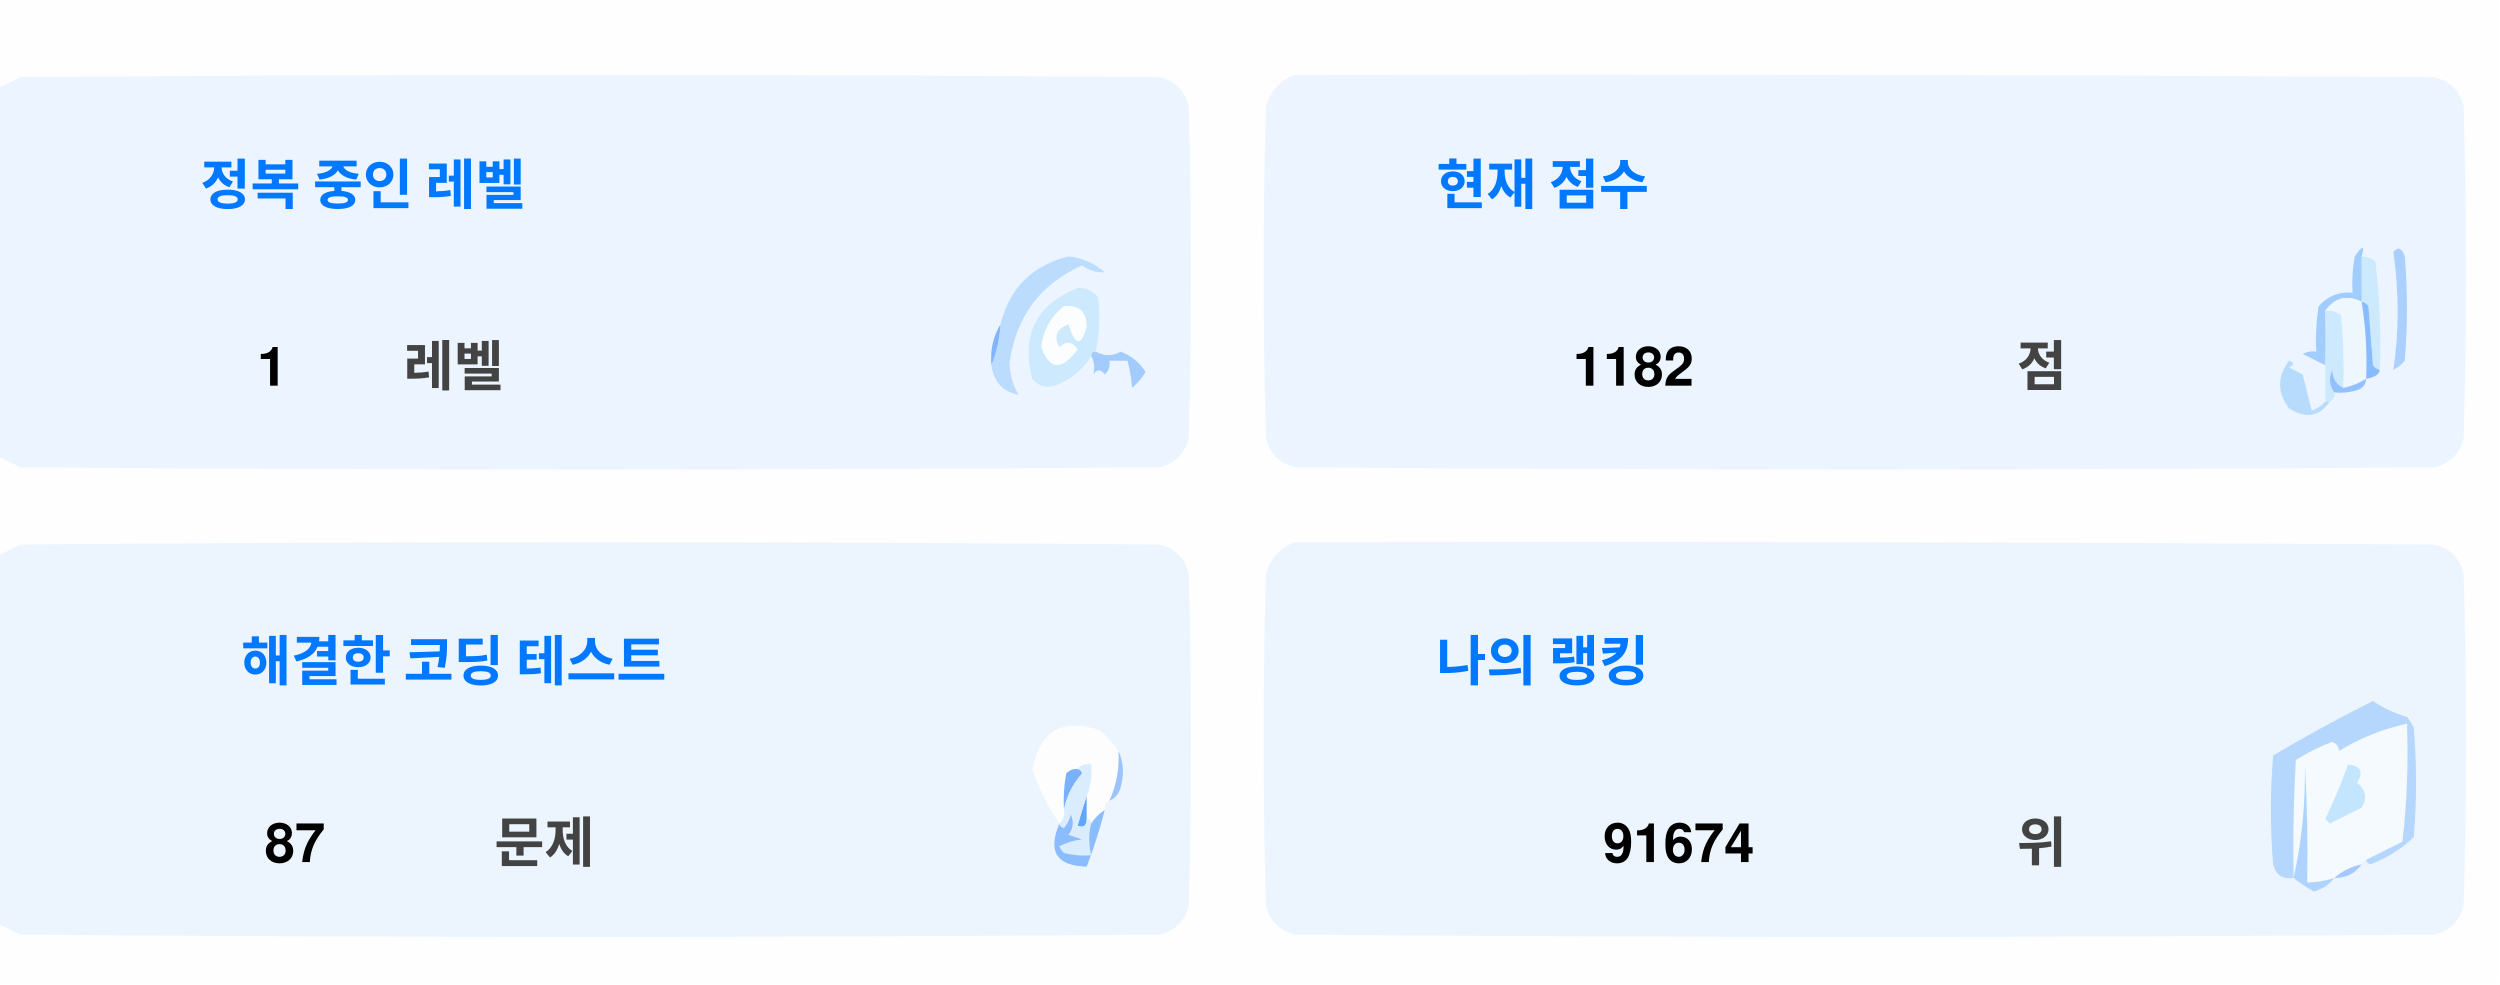
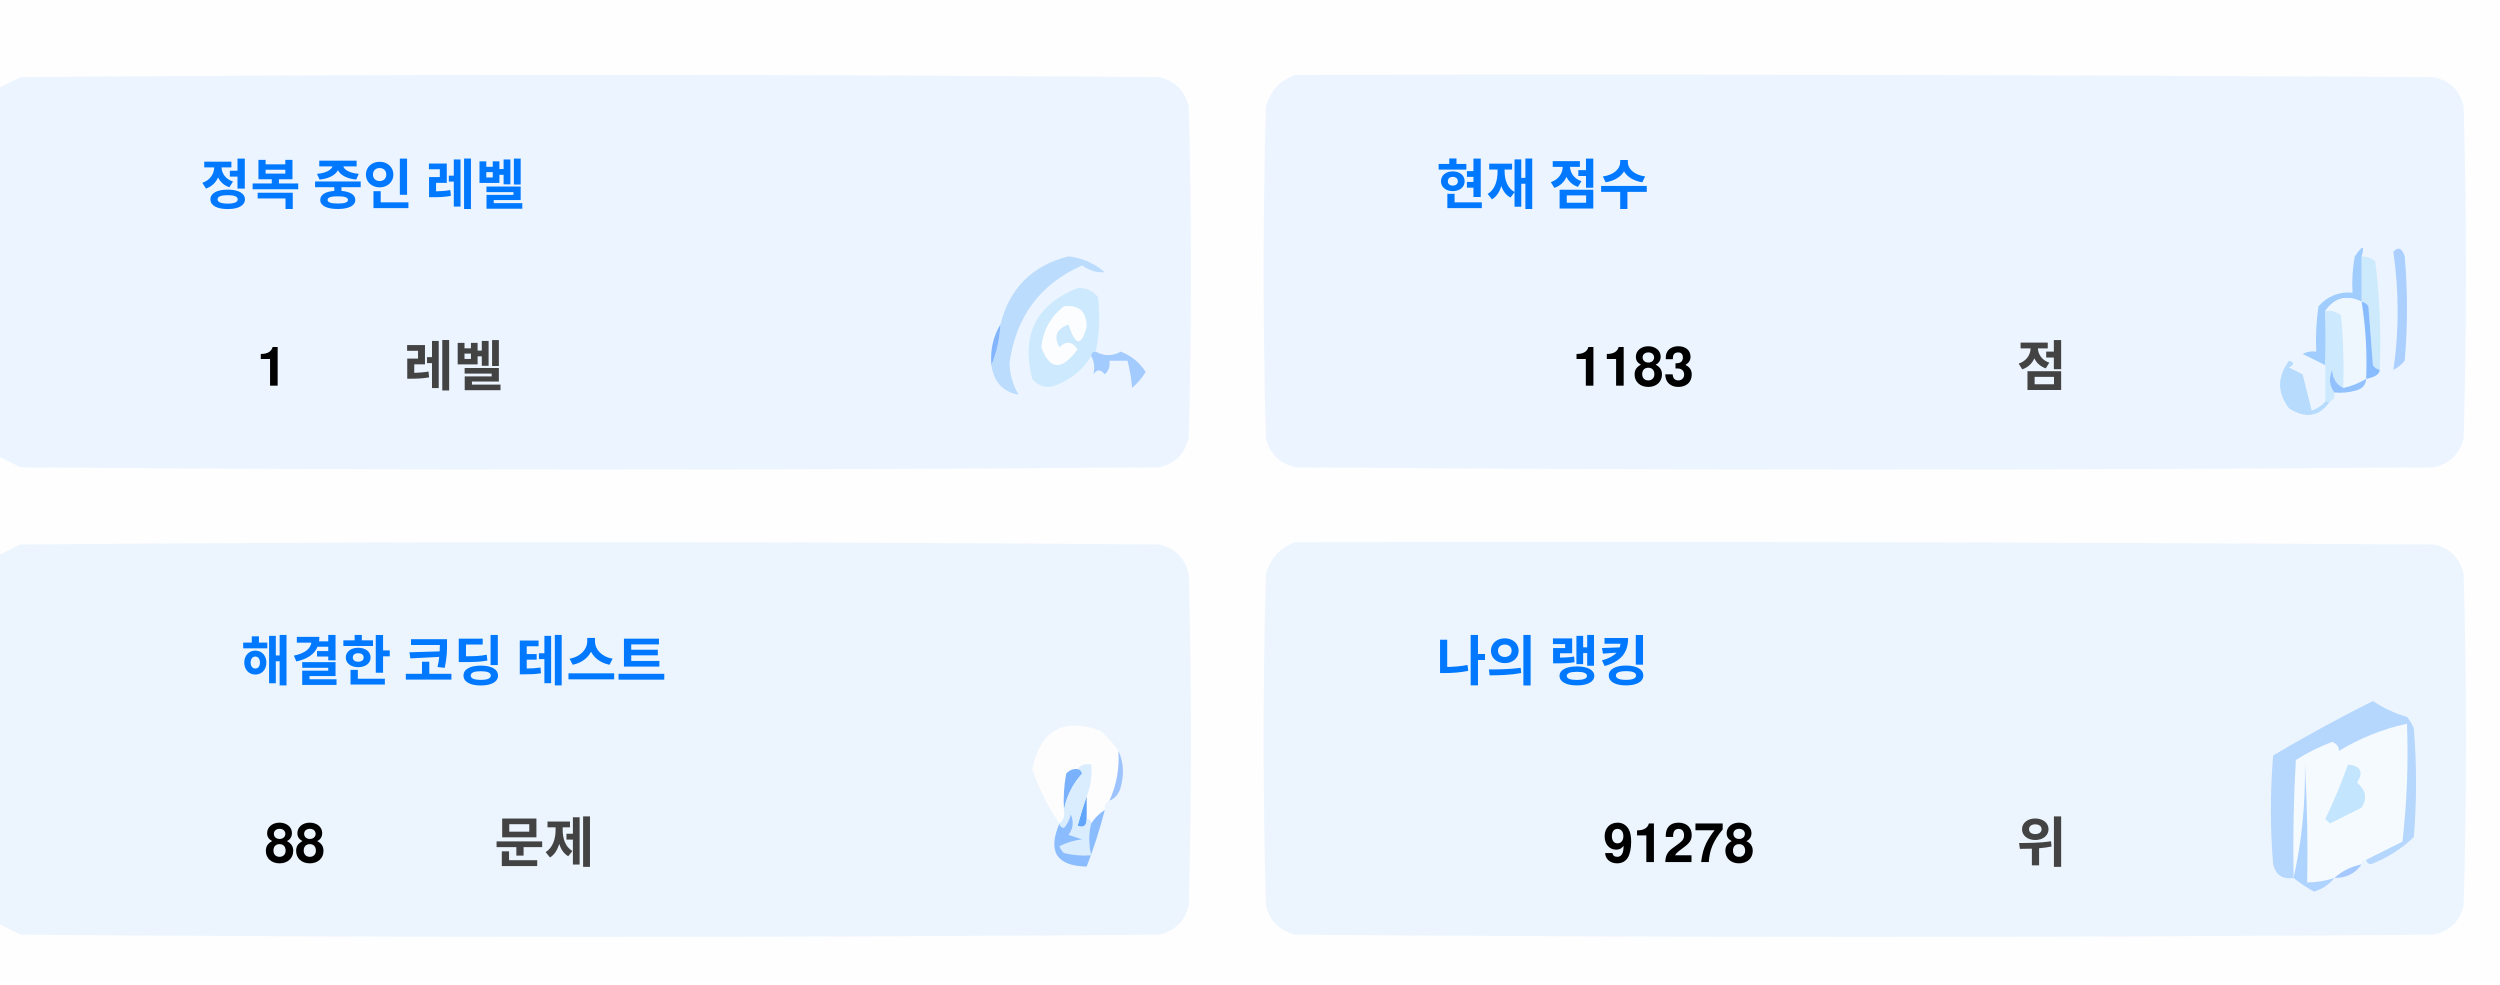
<svg xmlns="http://www.w3.org/2000/svg" version="1.1" width="551px" height="217px" style="shape-rendering:geometricPrecision; text-rendering:geometricPrecision; image-rendering:optimizeQuality; fill-rule:evenodd; clip-rule:evenodd">
  <style>.title {fill: #434343;font-size: 1rem;line-height: 1.5rem;font-weight: bold;font-family: -apple-system, BlinkMacSystemFont, Segoe UI, Helvetica, Arial, sans-serif, Apple Color Emoji, Segoe UI Emoji;}.desc {fill: #434343;font-size: 2.5rem;font-weight: bold;line-height: 1.5rem;font-family: -apple-system, BlinkMacSystemFont, Segoe UI, Helvetica, Arial, sans-serif, Apple Color Emoji, Segoe UI Emoji;}.desc-2 {fill: #434343;font-size: 1rem;font-weight: bold;line-height: 1.5rem;font-family: -apple-system, BlinkMacSystemFont, Segoe UI, Helvetica, Arial, sans-serif, Apple Color Emoji, Segoe UI Emoji;}.text, .desc {animation: twinkling 4s ease-in-out infinite;}@keyframes twinkling {40% { opacity: 1; }50% { opacity: 0.5; }60% { opacity: 1; }70% { opacity: 0.5; }80% { opacity: 1; }}</style>
  <g>
    <path style="opacity:1" fill="#fefefe" d="M -0.5,-0.5 C 183.167,-0.5 366.833,-0.5 550.5,-0.5C 550.5,71.833 550.5,144.167 550.5,216.5C 366.833,216.5 183.167,216.5 -0.5,216.5C -0.5,212.167 -0.5,207.833 -0.5,203.5C 1.14,204.32 2.807,205.153 4.5,206C 88.167,206.667 171.833,206.667 255.5,206C 259,205.167 261.167,203 262,199.5C 262.667,175.167 262.667,150.833 262,126.5C 261.167,123 259,120.833 255.5,120C 171.833,119.333 88.167,119.333 4.5,120C 2.807,120.847 1.14,121.68 -0.5,122.5C -0.5,115.167 -0.5,107.833 -0.5,100.5C 1.14,101.32 2.807,102.153 4.5,103C 88.167,103.667 171.833,103.667 255.5,103C 259,102.167 261.167,100 262,96.5C 262.667,72.167 262.667,47.833 262,23.5C 261.167,20 259,17.833 255.5,17C 171.833,16.333 88.167,16.333 4.5,17C 2.807,17.847 1.14,18.68 -0.5,19.5C -0.5,12.833 -0.5,6.167 -0.5,-0.5 Z" />
  </g>
  <g>
    <path style="opacity:1" fill="#ecf5ff" d="M -0.5,100.5 C -0.5,73.5 -0.5,46.5 -0.5,19.5C 1.14,18.68 2.807,17.847 4.5,17C 88.167,16.333 171.833,16.333 255.5,17C 259,17.833 261.167,20 262,23.5C 262.667,47.833 262.667,72.167 262,96.5C 261.167,100 259,102.167 255.5,103C 171.833,103.667 88.167,103.667 4.5,103C 2.807,102.153 1.14,101.32 -0.5,100.5 Z" />
  </g>
  <g>
    <path style="opacity:1" fill="#ecf5ff" d="M 285.5,16.5 C 369.167,16.333 452.834,16.5 536.5,17C 540,17.833 542.167,20 543,23.5C 543.667,47.833 543.667,72.167 543,96.5C 542.167,100 540,102.167 536.5,103C 452.833,103.667 369.167,103.667 285.5,103C 282,102.167 279.833,100 279,96.5C 278.333,72.167 278.333,47.833 279,23.5C 280.018,19.985 282.185,17.652 285.5,16.5 Z" />
  </g>
  <g>
    <path style="opacity:1" fill="#cdeafd" d="M 520.5,56.5 C 521.583,56.539 522.583,56.873 523.5,57.5C 524.498,65.472 524.831,73.472 524.5,81.5C 523.883,81.389 523.383,81.056 523,80.5C 522.667,76.167 522.333,71.833 522,67.5C 521.617,66.944 521.117,66.611 520.5,66.5C 520.5,63.167 520.5,59.833 520.5,56.5 Z" />
  </g>
  <g>
    <path style="opacity:1" fill="#abcfff" d="M 527.5,55.5 C 528.566,54.308 529.399,54.641 530,56.5C 530.667,64.167 530.667,71.833 530,79.5C 529.311,80.357 528.478,81.023 527.5,81.5C 528.758,73.08 528.758,64.414 527.5,55.5 Z" />
  </g>
  <g>
    <path style="opacity:1" fill="#bbdcfd" d="M 218.5,80.5 C 219.657,77.727 220.324,74.727 220.5,71.5C 222.49,63.51 227.49,58.51 235.5,56.5C 238.528,56.847 241.194,58.014 243.5,60C 241.744,60.141 240.078,59.641 238.5,58.5C 229.247,62.607 223.914,69.773 222.5,80C 222.565,82.526 223.232,84.859 224.5,87C 221.07,86.397 219.07,84.231 218.5,80.5 Z" />
  </g>
  <g>
    <path style="opacity:1" fill="#cde9fd" d="M 241.5,77.5 C 240.833,77.5 240.5,77.833 240.5,78.5C 238.628,81.529 235.961,83.695 232.5,85C 230.536,85.624 228.869,85.124 227.5,83.5C 225.021,73.791 228.354,67.124 237.5,63.5C 239.374,63.39 240.874,64.056 242,65.5C 242.497,69.524 242.331,73.524 241.5,77.5 Z" />
  </g>
  <g>
    <path style="opacity:1" fill="#fcfdfe" d="M 234.5,67.5 C 237.826,67.162 239.493,68.662 239.5,72C 238.334,76.434 237,76.267 235.5,71.5C 232.832,72.515 232.166,74.182 233.5,76.5C 235.017,75.089 236.351,75.256 237.5,77C 234.006,81.771 231.34,81.605 229.5,76.5C 229.904,72.771 231.571,69.771 234.5,67.5 Z" />
  </g>
  <g>
    <path style="opacity:1" fill="#a1ccfe" d="M 520.5,56.5 C 520.5,59.833 520.5,63.167 520.5,66.5C 517.238,64.922 514.572,65.589 512.5,68.5C 512.617,72.81 512.617,76.81 512.5,80.5C 510.86,79.68 509.193,78.847 507.5,78C 508.448,77.517 509.448,77.35 510.5,77.5C 510.335,74.15 510.502,70.817 511,67.5C 512.995,65.253 515.495,64.253 518.5,64.5C 518.336,61.813 518.503,59.146 519,56.5C 520.731,53.969 521.231,53.969 520.5,56.5 Z" />
  </g>
  <g>
    <path style="opacity:1" fill="#cde9fd" d="M 512.5,68.5 C 513.822,68.33 514.989,68.663 516,69.5C 516.499,74.823 516.666,80.156 516.5,85.5C 514.955,84.77 514.122,83.437 514,81.5C 513.22,83.387 513.387,85.054 514.5,86.5C 514.672,87.492 514.338,88.158 513.5,88.5C 513.167,88.5 512.833,88.5 512.5,88.5C 512.5,85.833 512.5,83.167 512.5,80.5C 512.617,76.81 512.617,72.81 512.5,68.5 Z" />
  </g>
  <g>
    <path style="opacity:1" fill="#eef6fe" d="M 520.5,66.5 C 521.407,72.106 521.74,77.773 521.5,83.5C 519.95,84.441 518.284,85.108 516.5,85.5C 516.666,80.156 516.499,74.823 516,69.5C 514.989,68.663 513.822,68.33 512.5,68.5C 514.572,65.589 517.238,64.922 520.5,66.5 Z" />
  </g>
  <g>
    <path style="opacity:1" fill="#88bcff" d="M 520.5,66.5 C 521.117,66.611 521.617,66.944 522,67.5C 522.333,71.833 522.667,76.167 523,80.5C 523.383,81.056 523.883,81.389 524.5,81.5C 524.445,82.469 523.445,83.136 521.5,83.5C 521.74,77.773 521.407,72.106 520.5,66.5 Z" />
  </g>
  <g>
    <path style="opacity:1" fill="#82b5fe" d="M 220.5,71.5 C 220.324,74.727 219.657,77.727 218.5,80.5C 218.215,77.171 218.882,74.171 220.5,71.5 Z" />
  </g>
  <g>
    <path style="opacity:1" fill="#a3cbfe" d="M 240.5,78.5 C 240.5,77.833 240.833,77.5 241.5,77.5C 243.391,78.536 245.224,78.536 247,77.5C 249.391,78.429 251.225,79.929 252.5,82C 251.681,83.319 250.681,84.486 249.5,85.5C 249.409,83.777 249.075,81.777 248.5,79.5C 247.167,79.5 245.833,79.5 244.5,79.5C 244.719,80.675 244.386,81.675 243.5,82.5C 242.575,81.359 241.741,81.359 241,82.5C 241.331,80.981 241.164,79.648 240.5,78.5 Z" />
  </g>
  <g>
    <path style="opacity:1" fill="#b7dbfd" d="M 512.5,88.5 C 512.833,88.5 513.167,88.5 513.5,88.5C 511.199,91.857 508.199,92.357 504.5,90C 501.872,86.535 501.872,83.035 504.5,79.5C 505.696,79.846 505.696,80.346 504.5,81C 505.5,81.5 506.5,82 507.5,82.5C 508.167,85.167 508.833,87.833 509.5,90.5C 510.739,90.058 511.739,89.391 512.5,88.5 Z" />
  </g>
  <g>
    <path style="opacity:1" fill="#92c1fe" d="M 516.5,85.5 C 518.284,85.108 519.95,84.441 521.5,83.5C 521.423,84.75 520.756,85.583 519.5,86C 517.866,86.493 516.199,86.66 514.5,86.5C 513.387,85.054 513.22,83.387 514,81.5C 514.122,83.437 514.955,84.77 516.5,85.5 Z" />
  </g>
  <g>
    <path style="opacity:1" fill="#ecf5fe" d="M -0.5,203.5 C -0.5,176.5 -0.5,149.5 -0.5,122.5C 1.14,121.68 2.807,120.847 4.5,120C 88.167,119.333 171.833,119.333 255.5,120C 259,120.833 261.167,123 262,126.5C 262.667,150.833 262.667,175.167 262,199.5C 261.167,203 259,205.167 255.5,206C 171.833,206.667 88.167,206.667 4.5,206C 2.807,205.153 1.14,204.32 -0.5,203.5 Z" />
  </g>
  <g>
    <path style="opacity:1" fill="#ecf5fe" d="M 285.5,119.5 C 369.167,119.333 452.834,119.5 536.5,120C 540,120.833 542.167,123 543,126.5C 543.667,150.833 543.667,175.167 543,199.5C 542.167,203 540,205.167 536.5,206C 452.833,206.667 369.167,206.667 285.5,206C 282,205.167 279.833,203 279,199.5C 278.333,175.167 278.333,150.833 279,126.5C 280.018,122.985 282.185,120.652 285.5,119.5 Z" />
  </g>
  <g>
    <path style="opacity:1" fill="#fdfdfe" d="M 246.5,165.5 C 246.758,169.367 246.092,173.034 244.5,176.5C 243.662,176.842 243.328,177.508 243.5,178.5C 242.272,179.306 241.272,180.306 240.5,181.5C 240.5,180.833 240.167,180.5 239.5,180.5C 239.5,178.833 239.5,177.167 239.5,175.5C 240.369,173.283 240.702,170.95 240.5,168.5C 239.209,168.263 238.209,168.596 237.5,169.5C 236.504,169.414 235.671,169.748 235,170.5C 234.503,173.146 234.336,175.813 234.5,178.5C 234.737,179.791 234.404,180.791 233.5,181.5C 230.986,177.806 228.986,173.806 227.5,169.5C 229.309,160.957 234.309,158.124 242.5,161C 244.07,162.397 245.404,163.897 246.5,165.5 Z" />
  </g>
  <g>
    <path style="opacity:1" fill="#f5faff" d="M 521.5,189.5 C 520.833,189.5 520.5,189.833 520.5,190.5C 518.181,190.992 516.181,191.992 514.5,193.5C 512.565,194.15 510.565,194.483 508.5,194.5C 508.666,185.827 508.5,177.16 508,168.5C 508.141,177.227 507.308,185.56 505.5,193.5C 505.334,184.827 505.5,176.16 506,167.5C 508.527,165.903 511.194,164.57 514,163.5C 515.011,163.892 515.511,164.559 515.5,165.5C 520.21,162.641 525.21,160.641 530.5,159.5C 530.831,168.192 530.498,176.859 529.5,185.5C 526.807,186.847 524.14,188.18 521.5,189.5 Z" />
  </g>
  <g>
    <path style="opacity:1" fill="#b6d7fd" d="M 521.5,189.5 C 524.14,188.18 526.807,186.847 529.5,185.5C 530.498,176.859 530.831,168.192 530.5,159.5C 525.21,160.641 520.21,162.641 515.5,165.5C 515.511,164.559 515.011,163.892 514,163.5C 511.194,164.57 508.527,165.903 506,167.5C 505.5,176.16 505.334,184.827 505.5,193.5C 503.089,193.863 501.589,192.863 501,190.5C 500.333,182.5 500.333,174.5 501,166.5C 508.173,162.246 515.507,158.246 523,154.5C 525.304,156.068 527.804,157.235 530.5,158C 531.126,158.75 531.626,159.584 532,160.5C 532.667,168.5 532.667,176.5 532,184.5C 529.292,187.111 526.125,189.111 522.5,190.5C 521.893,190.376 521.56,190.043 521.5,189.5 Z" />
  </g>
  <g>
    <path style="opacity:1" fill="#c3e5fe" d="M 517.5,168.5 C 520.317,168.801 520.984,170.134 519.5,172.5C 521.439,174.122 521.772,175.956 520.5,178C 518.167,179.167 515.833,180.333 513.5,181.5C 513.167,181.167 512.833,180.833 512.5,180.5C 514.414,176.515 516.081,172.515 517.5,168.5 Z" />
  </g>
  <g>
    <path style="opacity:1" fill="#7ab1fc" d="M 237.5,169.5 C 238.043,169.56 238.376,169.893 238.5,170.5C 236.395,172.836 235.062,175.503 234.5,178.5C 234.336,175.813 234.503,173.146 235,170.5C 235.671,169.748 236.504,169.414 237.5,169.5 Z" />
  </g>
  <g>
    <path style="opacity:1" fill="#afd3ff" d="M 514.5,193.5 C 513.378,194.947 511.878,195.947 510,196.5C 508.348,195.601 506.848,194.601 505.5,193.5C 507.308,185.56 508.141,177.227 508,168.5C 508.5,177.16 508.666,185.827 508.5,194.5C 510.565,194.483 512.565,194.15 514.5,193.5 Z" />
  </g>
  <g>
    <path style="opacity:1" fill="#9cc3fd" d="M 246.5,165.5 C 247.634,167.966 247.801,170.633 247,173.5C 246.623,174.942 245.79,175.942 244.5,176.5C 246.092,173.034 246.758,169.367 246.5,165.5 Z" />
  </g>
  <g>
    <path style="opacity:1" fill="#62a6fc" d="M 239.5,175.5 C 239.5,177.167 239.5,178.833 239.5,180.5C 239.483,182.028 238.816,182.528 237.5,182C 238.117,179.723 238.784,177.556 239.5,175.5 Z" />
  </g>
  <g>
    <path style="opacity:1" fill="#daedfe" d="M 237.5,169.5 C 238.209,168.596 239.209,168.263 240.5,168.5C 240.702,170.95 240.369,173.283 239.5,175.5C 238.784,177.556 238.117,179.723 237.5,182C 238.816,182.528 239.483,182.028 239.5,180.5C 240.167,180.5 240.5,180.833 240.5,181.5C 239.918,183.669 239.918,186.002 240.5,188.5C 238.473,188.662 236.473,188.495 234.5,188C 234.043,187.586 233.709,187.086 233.5,186.5C 235.078,185.702 236.744,185.202 238.5,185C 237.5,184.667 236.5,184.333 235.5,184C 236.554,182.612 236.72,181.112 236,179.5C 235.751,180.624 235.251,181.624 234.5,182.5C 233.893,182.376 233.56,182.043 233.5,181.5C 234.404,180.791 234.737,179.791 234.5,178.5C 235.062,175.503 236.395,172.836 238.5,170.5C 238.376,169.893 238.043,169.56 237.5,169.5 Z" />
  </g>
  <g>
    <path style="opacity:1" fill="#8bbcfd" d="M 243.5,178.5 C 242.395,182.803 241.062,186.969 239.5,191C 232.857,190.847 230.857,187.68 233.5,181.5C 233.56,182.043 233.893,182.376 234.5,182.5C 235.251,181.624 235.751,180.624 236,179.5C 236.72,181.112 236.554,182.612 235.5,184C 236.5,184.333 237.5,184.667 238.5,185C 236.744,185.202 235.078,185.702 233.5,186.5C 233.709,187.086 234.043,187.586 234.5,188C 236.473,188.495 238.473,188.662 240.5,188.5C 239.918,186.002 239.918,183.669 240.5,181.5C 241.272,180.306 242.272,179.306 243.5,178.5 Z" />
  </g>
  <g>
    <path style="opacity:1" fill="#a4c8ff" d="M 520.5,190.5 C 519.089,192.539 517.089,193.539 514.5,193.5C 516.181,191.992 518.181,190.992 520.5,190.5 Z" />
  </g>
  <text text-anchor="middle" x="80" y="45" class="title" style="fill:#0078ff;" stroke="#none" stroke-width="1">정복 중인 레벨</text>
  <text text-anchor="middle" x="60" y="85" class="desc" style="fill:#000000;" stroke="#none" stroke-width="1">1</text>
  <text text-anchor="middle" x="100" y="85" class="desc-2" style="fill:#434343;" stroke="#none" stroke-width="1">레벨</text>
  <text text-anchor="middle" x="340" y="45" class="title" style="fill:#0078ff;" stroke="#none" stroke-width="1">현재 점수</text>
-   <text text-anchor="middle" x="360" y="85" class="desc" style="fill:#000000;" stroke="#none" stroke-width="1">1182</text>
+   <text text-anchor="middle" x="360" y="85" class="desc" style="fill:#000000;" stroke="#none" stroke-width="1">1183</text>
  <text text-anchor="middle" x="450" y="85" class="desc-2" style="fill:#434343;" stroke="#none" stroke-width="1">점</text>
  <text text-anchor="middle" x="100" y="150" class="title" style="fill:#0078ff;" stroke="#none" stroke-width="1">해결한 코딩 테스트</text>
-   <text text-anchor="middle" x="65" y="190" class="desc" style="fill:#000000;" stroke="#none" stroke-width="1">87</text>
+   <text text-anchor="middle" x="65" y="190" class="desc" style="fill:#000000;" stroke="#none" stroke-width="1">88</text>
  <text text-anchor="middle" x="120" y="190" class="desc-2" style="fill:#434343;" stroke="#none" stroke-width="1">문제</text>
  <text text-anchor="middle" x="340" y="150" class="title" style="fill:#0078ff;" stroke="#none" stroke-width="1">나의 랭킹</text>
-   <text text-anchor="middle" x="370" y="190" class="desc" style="fill:#000000;" stroke="#none" stroke-width="1">91674</text>
+   <text text-anchor="middle" x="370" y="190" class="desc" style="fill:#000000;" stroke="#none" stroke-width="1">91278</text>
  <text text-anchor="middle" x="450" y="190" class="desc-2" style="fill:#434343;" stroke="#none" stroke-width="1">위</text>
</svg>
